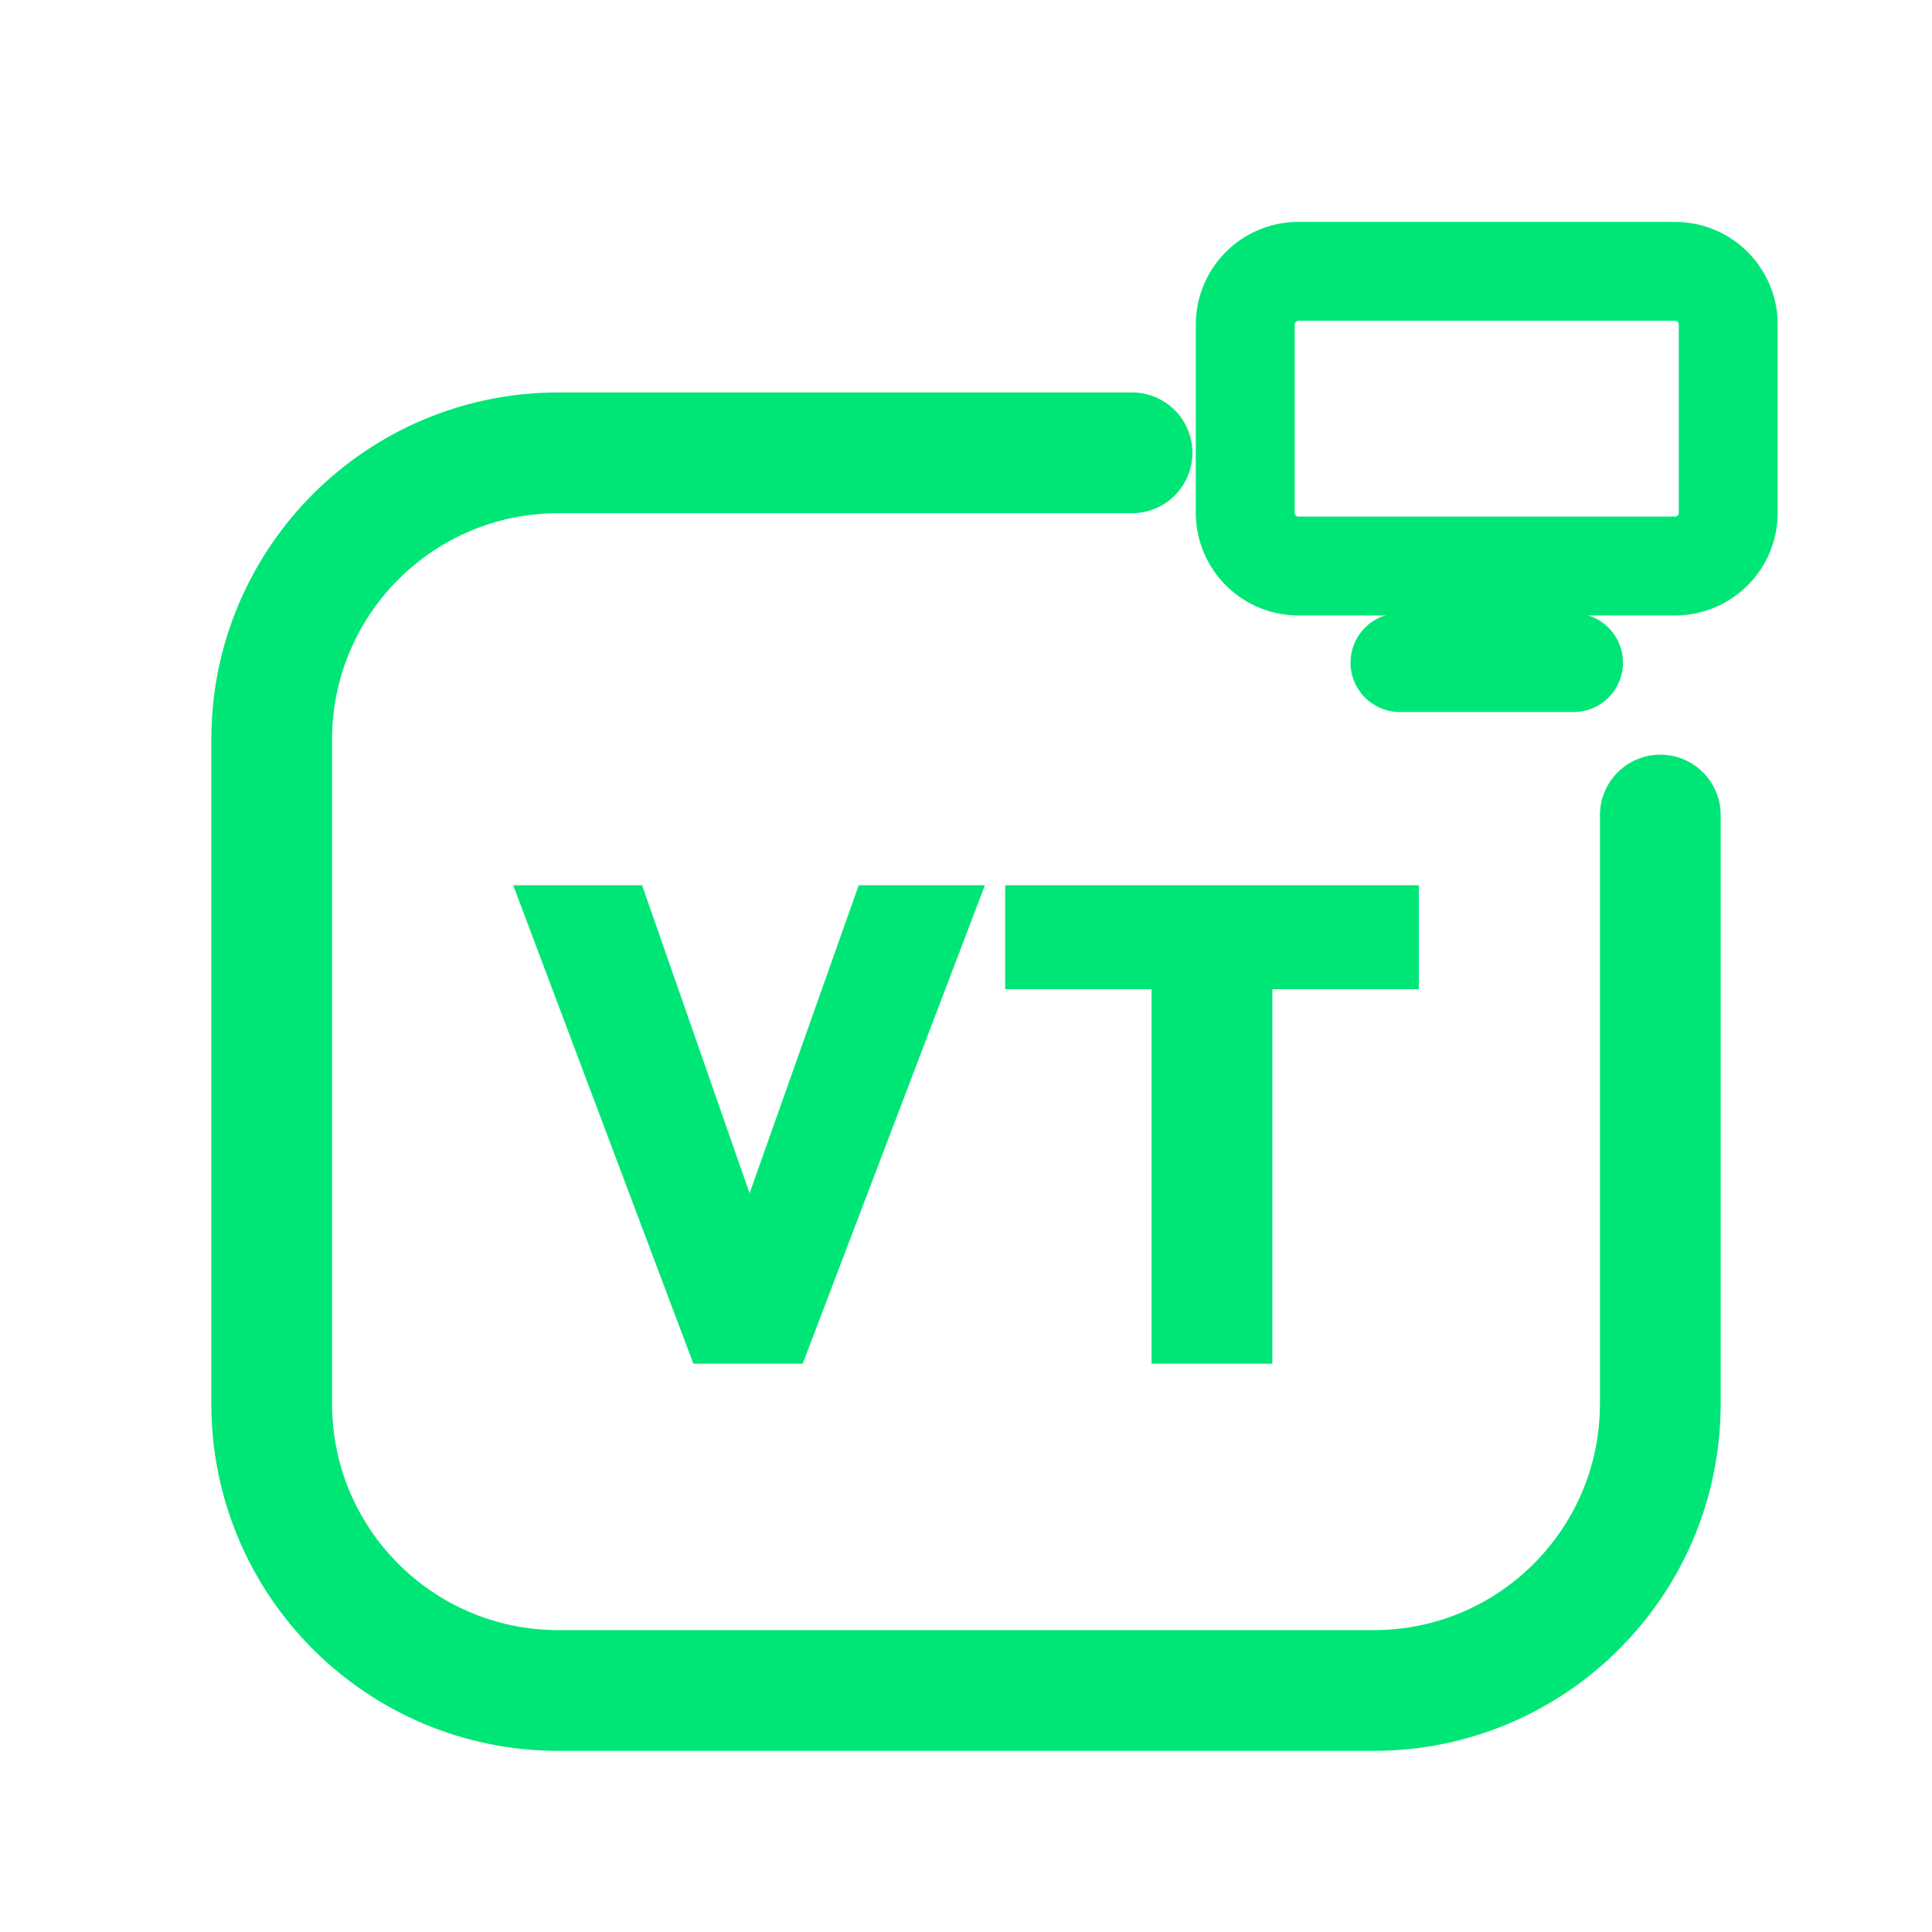
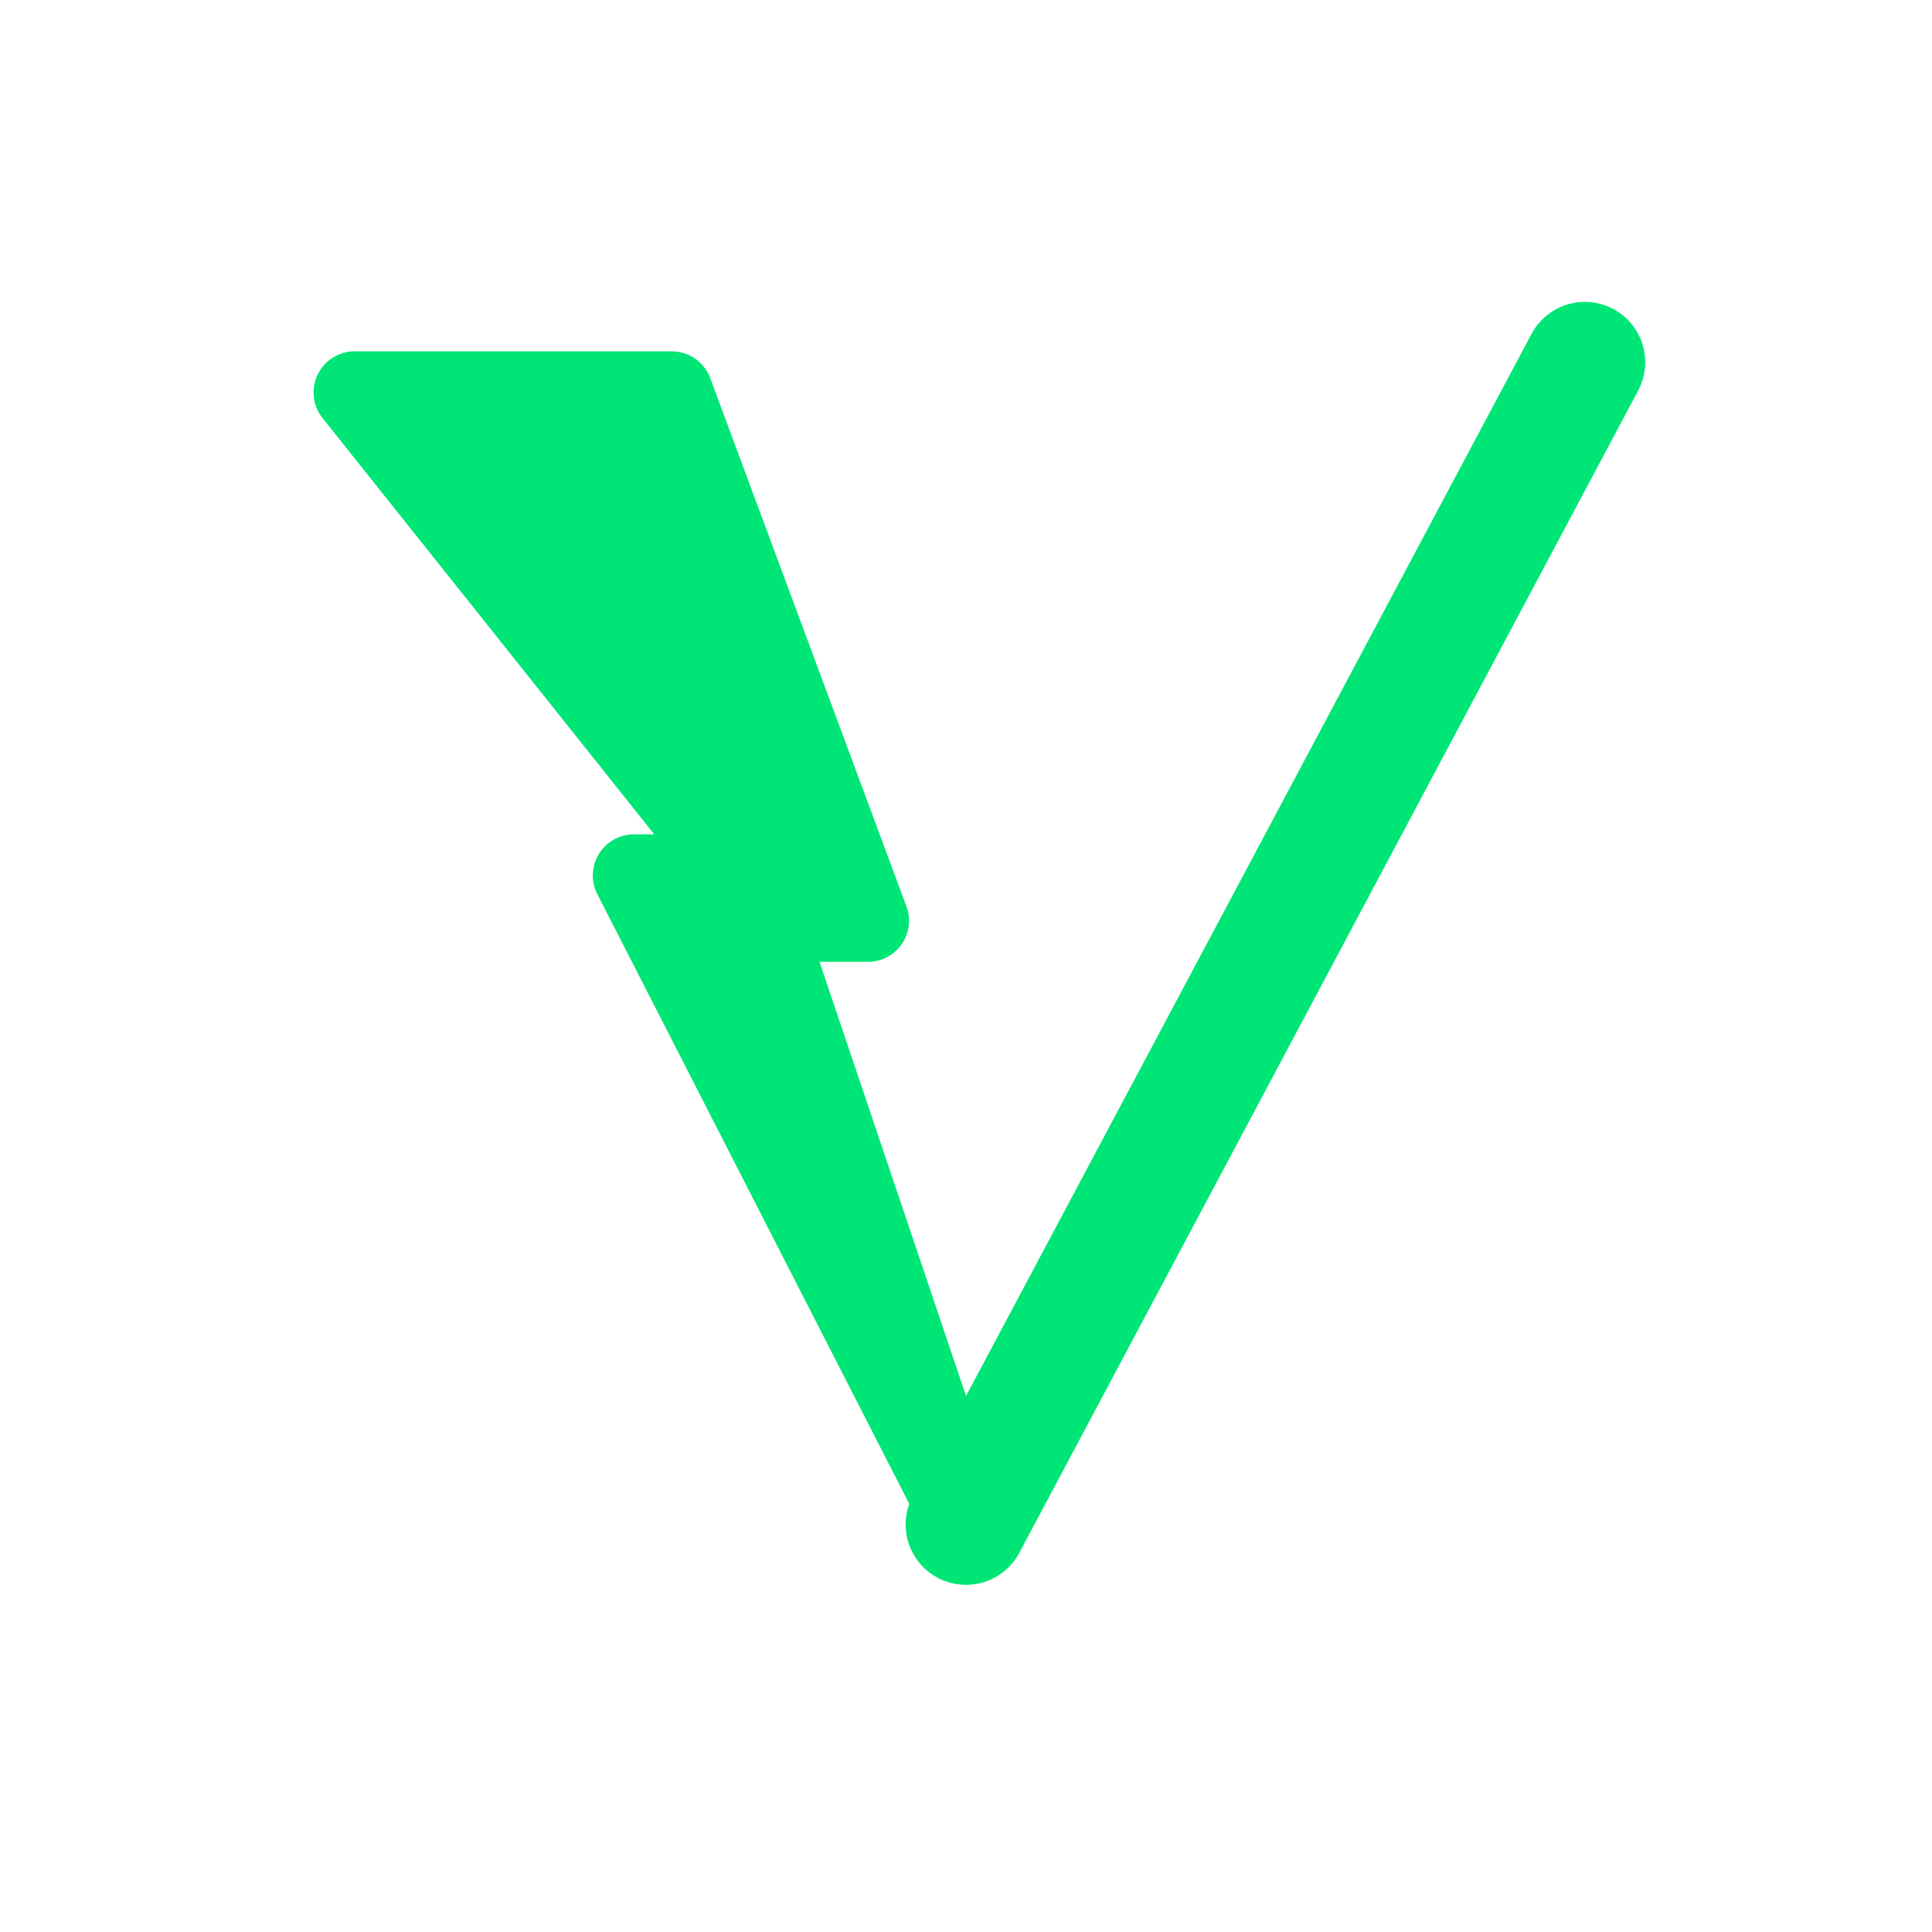
<svg xmlns="http://www.w3.org/2000/svg" viewBox="0 0 512 512" width="512" height="512">
-   <path d="M 300 120 L 148 120 C 106 120 72 154 72 196 L 72 372 C 72 414 106 448 148 448 L 364 448 C 406 448 440 414 440 372 L 440 216" fill="none" stroke="#00E676" stroke-width="32.0" stroke-linecap="round" stroke-linejoin="round" />
-   <rect x="330.0" y="71.9" width="128.0" height="78.1" rx="14.1" fill="none" stroke="#00E676" stroke-width="26.2" stroke-linecap="round" stroke-linejoin="round" />
-   <path d="M 371.0 175.6 L 417.0 175.6" fill="none" stroke="#00E676" stroke-width="26.2" stroke-linecap="round" stroke-linejoin="round" />
-   <path d="M183.75 361.398 136.0 234.602H170.158L205.925 337.076H191.261L227.565 234.602H261.007L212.721 361.398Z" fill="#00E676" stroke="none" />
-   <path d="M305.18 361.398V235.496H337.192V361.398ZM266.373 262.143V234.602H376.0V262.143Z" fill="#00E676" stroke="none" />
+   <path d="M 94 104 L 178 104 L 230 244 L 202 244 L 256 404 L 168 232 L 196 232 Z" stroke="#00E676" stroke-width="21.8" stroke-linecap="round" stroke-linejoin="round" fill="#00E676" />
+   <path d="M 256 404 L 420 96" fill="none" stroke="#00E676" stroke-width="32.0" stroke-linecap="round" stroke-linejoin="round" />
</svg>
